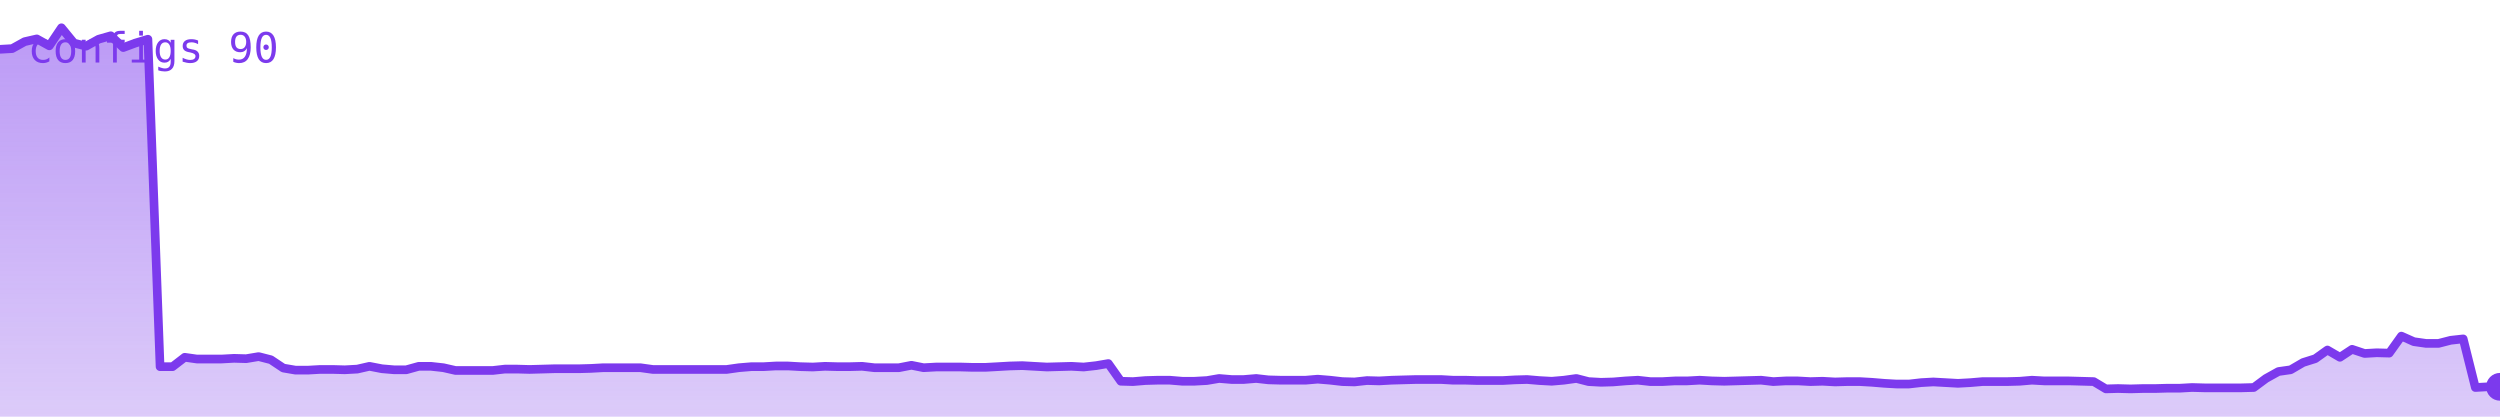
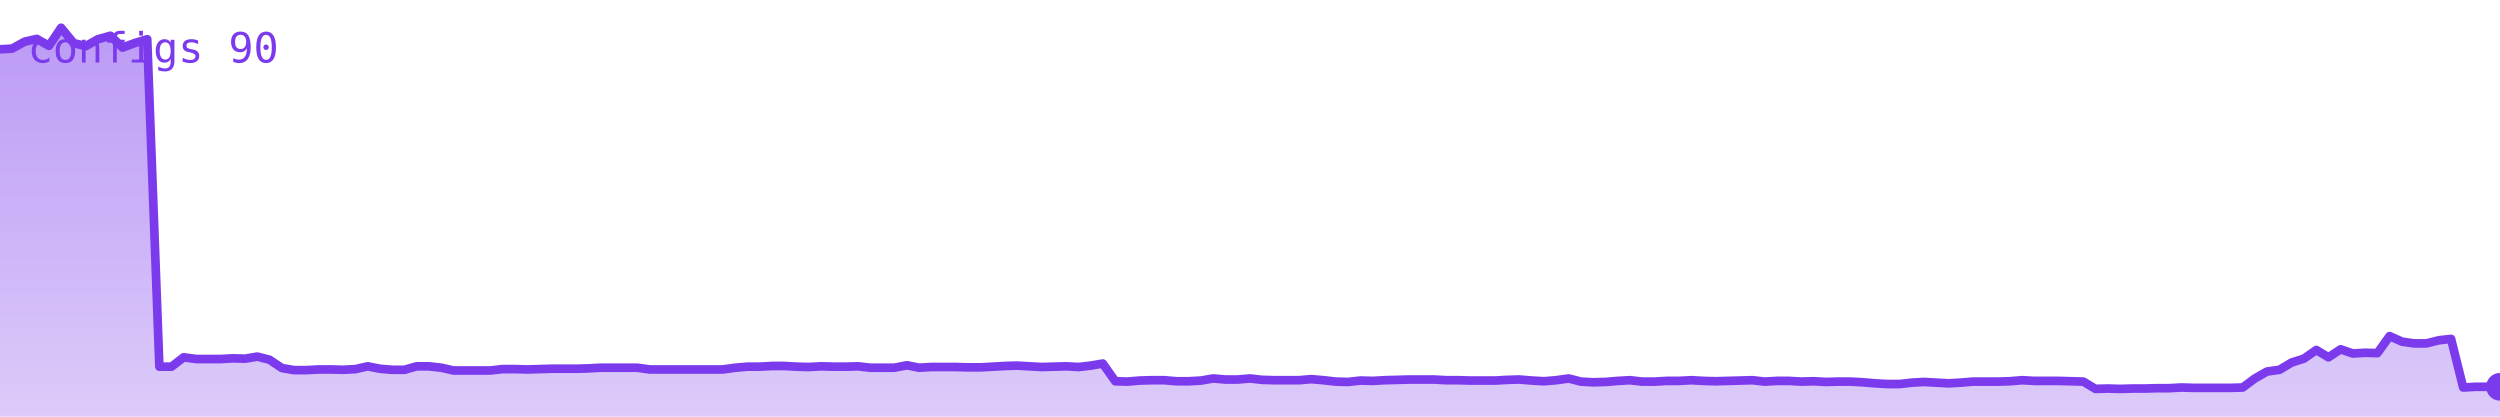
<svg xmlns="http://www.w3.org/2000/svg" viewBox="0 0 720 120" width="720" height="120" role="img" aria-label="configs">
  <defs>
    <linearGradient id="g" x1="0" y1="0" x2="0" y2="1">
      <stop offset="0%" stop-color="#7c3aed" stop-opacity="0.35" />
      <stop offset="100%" stop-color="#7c3aed" stop-opacity="0.02" />
    </linearGradient>
  </defs>
-   <polygon points="0,120 0.0,14.2 3.5,14.0 7.1,12.0 10.6,11.2 14.2,13.2 17.7,8.0 21.3,12.4 24.8,13.3 28.4,11.3 31.9,10.3 35.5,13.7 39.0,12.4 42.6,11.3 46.1,105.6 49.7,105.6 53.2,102.9 56.7,103.4 60.3,103.4 63.8,103.4 67.4,103.2 70.9,103.3 74.5,102.7 78.0,103.6 81.6,106.0 85.1,106.6 88.7,106.6 92.2,106.4 95.8,106.4 99.3,106.5 102.9,106.3 106.4,105.5 110.0,106.2 113.5,106.5 117.0,106.5 120.6,105.5 124.1,105.5 127.7,105.9 131.2,106.7 134.8,106.7 138.3,106.7 141.9,106.7 145.4,106.3 149.0,106.3 152.5,106.4 156.1,106.3 159.6,106.2 163.2,106.2 166.7,106.2 170.2,106.1 173.8,105.9 177.3,105.9 180.9,105.9 184.4,105.9 188.0,106.4 191.5,106.4 195.1,106.4 198.6,106.4 202.2,106.4 205.7,106.4 209.3,106.4 212.8,105.9 216.4,105.6 219.9,105.6 223.4,105.4 227.0,105.4 230.5,105.6 234.1,105.7 237.6,105.5 241.2,105.6 244.7,105.6 248.3,105.5 251.8,105.9 255.4,105.9 258.9,105.9 262.5,105.2 266.0,105.9 269.6,105.7 273.1,105.7 276.7,105.7 280.2,105.8 283.7,105.8 287.3,105.6 290.8,105.4 294.4,105.3 297.9,105.5 301.5,105.7 305.0,105.6 308.6,105.5 312.1,105.7 315.7,105.3 319.2,104.7 322.8,109.8 326.3,109.9 329.9,109.6 333.4,109.5 336.9,109.5 340.5,109.8 344.0,109.8 347.6,109.6 351.1,109.0 354.7,109.3 358.2,109.3 361.8,109.0 365.3,109.4 368.9,109.5 372.4,109.5 376.0,109.5 379.5,109.2 383.1,109.5 386.6,109.9 390.1,110.0 393.7,109.6 397.2,109.7 400.8,109.5 404.3,109.4 407.9,109.3 411.4,109.3 415.0,109.3 418.5,109.5 422.1,109.5 425.6,109.6 429.2,109.6 432.7,109.6 436.3,109.4 439.8,109.3 443.3,109.6 446.9,109.8 450.4,109.5 454.0,109.0 457.5,109.9 461.1,110.1 464.6,110.0 468.2,109.7 471.7,109.5 475.3,109.9 478.8,109.9 482.4,109.7 485.9,109.7 489.5,109.5 493.0,109.7 496.6,109.8 500.1,109.7 503.6,109.6 507.2,109.5 510.7,109.9 514.3,109.7 517.8,109.7 521.4,109.9 524.9,109.8 528.5,110.0 532.0,109.9 535.6,109.9 539.1,110.1 542.7,110.4 546.2,110.6 549.8,110.6 553.3,110.2 556.8,110.0 560.4,110.2 563.9,110.4 567.5,110.2 571.0,109.9 574.6,109.9 578.1,109.9 581.7,109.8 585.2,109.5 588.8,109.7 592.3,109.7 595.9,109.7 599.4,109.8 603.0,109.9 606.5,112.0 610.0,111.9 613.6,112.0 617.1,111.9 620.7,111.9 624.2,111.8 627.8,111.8 631.3,111.6 634.9,111.7 638.4,111.7 642.0,111.7 645.5,111.7 649.1,111.6 652.6,109.0 656.2,107.0 659.7,106.5 663.3,104.4 666.8,103.3 670.3,100.8 673.9,102.9 677.4,100.6 681.0,101.8 684.5,101.6 688.1,101.7 691.6,96.8 695.2,98.4 698.7,98.9 702.3,98.9 705.8,98.0 709.4,97.6 712.9,111.6 716.5,111.4 720.0,111.4 720,120" fill="#7c3aed" opacity="0.25" />
-   <polygon points="0,120 0.0,14.2 3.5,14.0 7.1,12.0 10.6,11.2 14.2,13.2 17.7,8.0 21.3,12.4 24.8,13.3 28.4,11.3 31.9,10.3 35.5,13.7 39.0,12.4 42.6,11.3 46.1,105.6 49.7,105.6 53.2,102.9 56.7,103.4 60.3,103.4 63.8,103.4 67.4,103.2 70.9,103.3 74.5,102.7 78.0,103.6 81.6,106.0 85.1,106.6 88.7,106.6 92.2,106.4 95.8,106.4 99.3,106.5 102.9,106.3 106.4,105.5 110.0,106.2 113.5,106.5 117.0,106.5 120.6,105.5 124.1,105.5 127.7,105.9 131.2,106.7 134.8,106.7 138.3,106.7 141.9,106.7 145.4,106.3 149.0,106.3 152.5,106.4 156.1,106.3 159.6,106.2 163.2,106.2 166.7,106.2 170.2,106.1 173.8,105.9 177.3,105.9 180.9,105.9 184.4,105.9 188.0,106.4 191.5,106.4 195.1,106.4 198.6,106.4 202.2,106.4 205.7,106.4 209.3,106.4 212.8,105.9 216.4,105.6 219.9,105.6 223.4,105.4 227.0,105.4 230.5,105.6 234.1,105.7 237.6,105.5 241.2,105.6 244.7,105.6 248.3,105.5 251.8,105.9 255.4,105.9 258.9,105.9 262.5,105.2 266.0,105.9 269.6,105.7 273.1,105.7 276.7,105.7 280.2,105.8 283.7,105.8 287.3,105.6 290.8,105.4 294.4,105.3 297.9,105.5 301.5,105.7 305.0,105.6 308.6,105.5 312.1,105.7 315.7,105.3 319.2,104.7 322.8,109.8 326.3,109.9 329.9,109.6 333.4,109.5 336.9,109.5 340.5,109.8 344.0,109.8 347.6,109.6 351.1,109.0 354.7,109.3 358.2,109.3 361.8,109.0 365.3,109.4 368.9,109.5 372.4,109.5 376.0,109.5 379.5,109.2 383.1,109.5 386.6,109.9 390.1,110.0 393.7,109.6 397.2,109.7 400.8,109.5 404.3,109.4 407.9,109.3 411.4,109.3 415.0,109.3 418.5,109.5 422.1,109.5 425.6,109.6 429.2,109.6 432.7,109.6 436.3,109.4 439.8,109.3 443.3,109.6 446.9,109.8 450.4,109.5 454.0,109.0 457.5,109.9 461.1,110.1 464.6,110.0 468.2,109.7 471.7,109.5 475.3,109.9 478.8,109.9 482.4,109.7 485.9,109.7 489.5,109.5 493.0,109.7 496.6,109.8 500.1,109.7 503.6,109.6 507.2,109.5 510.7,109.9 514.3,109.7 517.8,109.7 521.4,109.9 524.9,109.8 528.5,110.0 532.0,109.9 535.6,109.9 539.1,110.1 542.7,110.4 546.2,110.6 549.8,110.6 553.3,110.2 556.8,110.0 560.4,110.2 563.9,110.4 567.5,110.2 571.0,109.9 574.6,109.9 578.1,109.9 581.7,109.8 585.2,109.5 588.8,109.7 592.3,109.7 595.9,109.7 599.4,109.8 603.0,109.9 606.5,112.0 610.0,111.9 613.6,112.0 617.1,111.9 620.7,111.9 624.2,111.8 627.8,111.8 631.3,111.6 634.9,111.7 638.4,111.7 642.0,111.7 645.5,111.7 649.1,111.6 652.6,109.0 656.2,107.0 659.7,106.5 663.3,104.4 666.8,103.3 670.3,100.8 673.9,102.9 677.4,100.6 681.0,101.8 684.5,101.6 688.1,101.7 691.6,96.8 695.2,98.4 698.7,98.9 702.3,98.9 705.8,98.0 709.4,97.6 712.9,111.6 716.5,111.4 720.0,111.4 720,120" fill="url(#g)" />
-   <polyline points="0.0,14.2 3.5,14.0 7.1,12.0 10.6,11.2 14.2,13.2 17.7,8.0 21.3,12.4 24.8,13.3 28.4,11.3 31.9,10.3 35.5,13.7 39.0,12.4 42.6,11.3 46.1,105.6 49.7,105.6 53.2,102.9 56.7,103.4 60.3,103.4 63.8,103.4 67.4,103.2 70.9,103.3 74.5,102.7 78.0,103.6 81.6,106.0 85.1,106.6 88.7,106.6 92.2,106.4 95.8,106.4 99.3,106.5 102.9,106.3 106.4,105.5 110.0,106.2 113.5,106.5 117.0,106.5 120.6,105.5 124.1,105.5 127.7,105.9 131.2,106.7 134.8,106.7 138.3,106.7 141.9,106.7 145.4,106.3 149.0,106.3 152.5,106.4 156.1,106.3 159.6,106.2 163.2,106.2 166.7,106.2 170.2,106.1 173.8,105.9 177.3,105.9 180.9,105.9 184.4,105.9 188.0,106.4 191.5,106.4 195.1,106.4 198.6,106.4 202.2,106.4 205.7,106.4 209.3,106.4 212.8,105.9 216.4,105.6 219.9,105.6 223.4,105.4 227.0,105.4 230.5,105.6 234.1,105.7 237.6,105.5 241.2,105.6 244.7,105.6 248.3,105.5 251.8,105.9 255.4,105.9 258.9,105.9 262.5,105.2 266.0,105.9 269.6,105.7 273.1,105.7 276.7,105.7 280.2,105.8 283.7,105.8 287.3,105.6 290.8,105.4 294.4,105.3 297.9,105.5 301.5,105.7 305.0,105.6 308.6,105.5 312.1,105.7 315.7,105.3 319.2,104.7 322.8,109.8 326.3,109.9 329.9,109.6 333.4,109.5 336.9,109.5 340.5,109.8 344.0,109.8 347.6,109.6 351.1,109.0 354.7,109.3 358.2,109.3 361.8,109.0 365.3,109.4 368.9,109.5 372.4,109.5 376.0,109.5 379.5,109.2 383.1,109.5 386.6,109.9 390.1,110.0 393.7,109.6 397.2,109.7 400.8,109.5 404.3,109.4 407.9,109.3 411.4,109.3 415.0,109.3 418.5,109.5 422.1,109.5 425.6,109.6 429.2,109.6 432.7,109.6 436.3,109.4 439.8,109.3 443.3,109.6 446.9,109.8 450.4,109.5 454.0,109.0 457.5,109.9 461.1,110.1 464.6,110.0 468.2,109.7 471.7,109.5 475.3,109.9 478.8,109.9 482.4,109.7 485.9,109.7 489.5,109.5 493.0,109.7 496.6,109.8 500.1,109.7 503.6,109.6 507.2,109.5 510.7,109.9 514.3,109.7 517.8,109.7 521.4,109.9 524.9,109.8 528.5,110.0 532.0,109.9 535.6,109.9 539.1,110.1 542.7,110.4 546.2,110.6 549.8,110.6 553.3,110.2 556.8,110.0 560.4,110.2 563.9,110.4 567.5,110.2 571.0,109.9 574.6,109.9 578.1,109.9 581.7,109.8 585.2,109.5 588.8,109.7 592.3,109.7 595.9,109.7 599.4,109.8 603.0,109.9 606.5,112.0 610.0,111.9 613.6,112.0 617.1,111.9 620.7,111.9 624.2,111.8 627.8,111.8 631.3,111.6 634.9,111.7 638.4,111.7 642.0,111.7 645.5,111.7 649.1,111.6 652.6,109.0 656.2,107.0 659.7,106.5 663.3,104.4 666.8,103.3 670.3,100.8 673.9,102.9 677.4,100.6 681.0,101.8 684.5,101.6 688.1,101.7 691.6,96.8 695.2,98.4 698.7,98.9 702.3,98.9 705.8,98.0 709.4,97.6 712.9,111.6 716.5,111.4 720.0,111.4" fill="none" stroke="#7c3aed" stroke-width="2.5" stroke-linejoin="round" stroke-linecap="round" />
+   <polygon points="0,120 0.0,14.2 3.5,14.0 7.1,12.0 10.6,11.2 14.1,13.2 17.6,8.0 21.2,12.4 24.7,13.3 28.2,11.3 31.8,10.3 35.3,13.7 38.8,12.4 42.4,11.3 45.9,105.6 49.4,105.6 52.9,102.9 56.5,103.4 60.0,103.4 63.5,103.4 67.1,103.2 70.6,103.3 74.1,102.7 77.6,103.6 81.2,106.0 84.7,106.6 88.2,106.6 91.8,106.4 95.3,106.4 98.8,106.5 102.4,106.3 105.9,105.5 109.4,106.2 112.9,106.5 116.5,106.5 120.0,105.5 123.5,105.5 127.1,105.9 130.6,106.7 134.1,106.7 137.6,106.7 141.2,106.7 144.7,106.3 148.2,106.3 151.8,106.4 155.3,106.3 158.8,106.2 162.4,106.2 165.9,106.2 169.4,106.1 172.9,105.9 176.5,105.9 180.0,105.9 183.5,105.9 187.1,106.4 190.6,106.4 194.1,106.4 197.6,106.4 201.2,106.4 204.7,106.4 208.2,106.4 211.8,105.9 215.3,105.6 218.8,105.6 222.4,105.4 225.9,105.4 229.4,105.6 232.9,105.7 236.5,105.5 240.0,105.6 243.5,105.6 247.1,105.5 250.6,105.9 254.1,105.9 257.6,105.9 261.2,105.2 264.7,105.9 268.2,105.7 271.8,105.7 275.3,105.7 278.8,105.8 282.4,105.8 285.9,105.6 289.4,105.4 292.9,105.3 296.5,105.5 300.0,105.7 303.5,105.6 307.1,105.5 310.6,105.7 314.1,105.3 317.6,104.7 321.2,109.8 324.7,109.9 328.2,109.6 331.8,109.5 335.3,109.5 338.8,109.8 342.4,109.8 345.9,109.6 349.4,109.0 352.9,109.3 356.5,109.3 360.0,109.0 363.5,109.4 367.1,109.5 370.6,109.5 374.1,109.5 377.6,109.2 381.2,109.5 384.7,109.9 388.2,110.0 391.8,109.6 395.3,109.7 398.8,109.5 402.4,109.4 405.9,109.3 409.4,109.3 412.9,109.3 416.5,109.5 420.0,109.5 423.5,109.6 427.1,109.6 430.6,109.6 434.1,109.4 437.6,109.3 441.2,109.6 444.7,109.8 448.2,109.5 451.8,109.0 455.3,109.9 458.8,110.1 462.4,110.0 465.9,109.7 469.4,109.5 472.9,109.9 476.5,109.9 480.0,109.7 483.5,109.7 487.1,109.5 490.6,109.7 494.1,109.8 497.6,109.7 501.2,109.6 504.7,109.5 508.2,109.9 511.8,109.7 515.3,109.7 518.8,109.9 522.4,109.8 525.9,110.0 529.4,109.9 532.9,109.9 536.5,110.1 540.0,110.4 543.5,110.6 547.1,110.6 550.6,110.2 554.1,110.0 557.6,110.2 561.2,110.4 564.7,110.2 568.2,109.9 571.8,109.9 575.3,109.9 578.8,109.8 582.4,109.5 585.9,109.7 589.4,109.7 592.9,109.7 596.5,109.8 600.0,109.9 603.5,112.0 607.1,111.9 610.6,112.0 614.1,111.9 617.6,111.9 621.2,111.8 624.7,111.8 628.2,111.6 631.8,111.7 635.3,111.7 638.8,111.7 642.4,111.7 645.9,111.6 649.4,109.0 652.9,107.0 656.5,106.5 660.0,104.4 663.5,103.3 667.1,100.8 670.6,102.9 674.1,100.6 677.6,101.8 681.2,101.6 684.7,101.7 688.2,96.8 691.8,98.4 695.3,98.9 698.8,98.9 702.4,98.0 705.9,97.6 709.4,111.6 712.9,111.4 716.5,111.4 720.0,111.4 720,120" fill="#7c3aed" opacity="0.25" />
+   <polygon points="0,120 0.0,14.2 3.5,14.0 7.1,12.0 10.6,11.2 14.1,13.2 17.6,8.0 21.2,12.4 24.7,13.3 28.2,11.3 31.8,10.3 35.3,13.7 38.8,12.4 42.4,11.3 45.9,105.6 49.4,105.6 52.9,102.9 56.5,103.4 60.0,103.4 63.5,103.4 67.1,103.2 70.6,103.3 74.1,102.7 77.6,103.6 81.2,106.0 84.7,106.6 88.2,106.6 91.8,106.4 95.3,106.4 98.8,106.5 102.4,106.3 105.9,105.5 109.4,106.2 112.9,106.5 116.5,106.5 120.0,105.5 123.5,105.5 127.1,105.9 130.6,106.7 134.1,106.7 137.6,106.7 141.2,106.7 144.7,106.3 148.2,106.3 151.8,106.4 155.3,106.3 158.8,106.2 162.4,106.2 165.9,106.2 169.4,106.1 172.9,105.9 176.5,105.9 180.0,105.9 183.5,105.9 187.1,106.4 190.6,106.4 194.1,106.4 197.6,106.4 201.2,106.4 204.7,106.4 208.2,106.4 211.8,105.9 215.3,105.6 218.8,105.6 222.4,105.4 225.9,105.4 229.4,105.6 232.9,105.7 236.5,105.5 240.0,105.6 243.5,105.6 247.1,105.5 250.6,105.9 254.1,105.9 257.6,105.9 261.2,105.2 264.7,105.9 268.2,105.7 271.8,105.7 275.3,105.7 278.8,105.8 282.4,105.8 285.9,105.6 289.4,105.4 292.9,105.3 296.5,105.5 300.0,105.7 303.5,105.6 307.1,105.5 310.6,105.7 314.1,105.3 317.6,104.7 321.2,109.8 324.7,109.9 328.2,109.6 331.8,109.5 335.3,109.5 338.8,109.8 342.4,109.8 345.9,109.6 349.4,109.0 352.9,109.3 356.5,109.3 360.0,109.0 363.5,109.4 367.1,109.5 370.6,109.5 374.1,109.5 377.6,109.2 381.2,109.5 384.7,109.9 388.2,110.0 391.8,109.6 395.3,109.7 398.8,109.5 402.4,109.4 405.9,109.3 409.4,109.3 412.9,109.3 416.5,109.5 420.0,109.5 423.5,109.6 427.1,109.6 430.6,109.6 434.1,109.4 437.6,109.3 441.2,109.6 444.7,109.8 448.2,109.5 451.8,109.0 455.3,109.9 458.8,110.1 462.4,110.0 465.9,109.7 469.4,109.5 472.9,109.9 476.5,109.9 480.0,109.7 483.5,109.7 487.1,109.5 490.6,109.7 494.1,109.8 497.6,109.7 501.2,109.6 504.7,109.5 508.2,109.9 511.8,109.7 515.3,109.7 518.8,109.9 522.4,109.8 525.9,110.0 529.4,109.9 532.9,109.9 536.5,110.1 540.0,110.4 543.5,110.6 547.1,110.6 550.6,110.2 554.1,110.0 557.6,110.2 561.2,110.4 564.7,110.2 568.2,109.9 571.8,109.9 575.3,109.9 578.8,109.8 582.4,109.5 585.9,109.7 589.4,109.7 592.9,109.7 596.5,109.8 600.0,109.9 603.5,112.0 607.1,111.9 610.6,112.0 614.1,111.9 617.6,111.9 621.2,111.8 624.7,111.8 628.2,111.6 631.8,111.7 635.3,111.7 638.8,111.7 642.4,111.7 645.9,111.6 649.4,109.0 652.9,107.0 656.5,106.5 660.0,104.4 663.5,103.3 667.1,100.8 670.6,102.9 674.1,100.6 677.6,101.8 681.2,101.6 684.7,101.7 688.2,96.8 691.8,98.4 695.3,98.9 698.8,98.9 702.4,98.0 705.9,97.6 709.4,111.6 712.9,111.4 716.5,111.4 720.0,111.4 720,120" fill="url(#g)" />
+   <polyline points="0.0,14.2 3.5,14.0 7.1,12.0 10.6,11.2 14.1,13.2 17.6,8.0 21.2,12.4 24.7,13.3 28.2,11.3 31.8,10.3 35.3,13.7 38.8,12.4 42.4,11.3 45.9,105.6 49.4,105.6 52.9,102.9 56.5,103.4 60.0,103.4 63.5,103.4 67.1,103.2 70.6,103.3 74.1,102.7 77.6,103.6 81.2,106.0 84.7,106.6 88.2,106.6 91.8,106.4 95.3,106.4 98.8,106.5 102.4,106.3 105.9,105.5 109.4,106.2 112.9,106.5 116.5,106.5 120.0,105.5 123.5,105.5 127.1,105.9 130.6,106.7 134.1,106.7 137.6,106.7 141.2,106.7 144.7,106.3 148.2,106.3 151.8,106.4 155.3,106.3 158.8,106.2 162.4,106.2 165.9,106.2 169.4,106.1 172.9,105.9 176.5,105.9 180.0,105.9 183.5,105.9 187.1,106.4 190.6,106.4 194.1,106.4 197.6,106.4 201.2,106.4 204.7,106.4 208.2,106.4 211.8,105.9 215.3,105.6 218.8,105.6 222.4,105.4 225.9,105.4 229.4,105.6 232.9,105.7 236.5,105.5 240.0,105.6 243.5,105.6 247.1,105.5 250.6,105.9 254.1,105.9 257.6,105.9 261.2,105.2 264.7,105.9 268.2,105.7 271.8,105.7 275.3,105.7 278.8,105.8 282.4,105.8 285.9,105.6 289.4,105.4 292.9,105.3 296.5,105.5 300.0,105.7 303.5,105.6 307.1,105.5 310.6,105.7 314.1,105.3 317.6,104.7 321.2,109.8 324.7,109.9 328.2,109.6 331.8,109.5 335.3,109.5 338.8,109.8 342.4,109.8 345.9,109.6 349.4,109.0 352.9,109.3 356.5,109.3 360.0,109.0 363.5,109.4 367.1,109.5 370.6,109.5 374.1,109.5 377.6,109.2 381.2,109.5 384.7,109.9 388.2,110.0 391.8,109.6 395.3,109.7 398.8,109.5 402.4,109.4 405.9,109.3 409.4,109.3 412.9,109.3 416.5,109.5 420.0,109.5 423.5,109.6 427.1,109.6 430.6,109.6 434.1,109.4 437.6,109.3 441.2,109.6 444.7,109.8 448.2,109.5 451.8,109.0 455.3,109.9 458.8,110.1 462.4,110.0 465.9,109.7 469.4,109.5 472.9,109.9 476.5,109.9 480.0,109.7 483.5,109.7 487.1,109.5 490.6,109.7 494.1,109.8 497.6,109.7 501.2,109.6 504.7,109.5 508.2,109.9 511.8,109.7 515.3,109.7 518.8,109.9 522.4,109.8 525.9,110.0 529.4,109.9 532.9,109.9 536.5,110.1 540.0,110.4 543.5,110.6 547.1,110.6 550.6,110.2 554.1,110.0 557.6,110.2 561.2,110.4 564.7,110.2 568.2,109.9 571.8,109.9 575.3,109.9 578.8,109.8 582.4,109.5 585.9,109.7 589.4,109.7 592.9,109.7 596.5,109.8 600.0,109.9 603.5,112.0 607.1,111.9 610.6,112.0 614.1,111.9 617.6,111.9 621.2,111.8 624.7,111.8 628.2,111.6 631.8,111.7 635.3,111.7 638.8,111.7 642.4,111.7 645.9,111.6 649.4,109.0 652.9,107.0 656.5,106.5 660.0,104.4 663.5,103.3 667.1,100.8 670.6,102.9 674.1,100.6 677.6,101.8 681.2,101.6 684.7,101.7 688.2,96.8 691.8,98.4 695.3,98.9 698.8,98.9 702.4,98.0 705.9,97.6 709.4,111.6 712.9,111.4 716.5,111.4 720.0,111.4" fill="none" stroke="#7c3aed" stroke-width="2.5" stroke-linejoin="round" stroke-linecap="round" />
  <circle cx="720.0" cy="111.4" r="4" fill="#7c3aed" />
  <text x="8" y="18" font-family="monospace" font-size="12" fill="#7c3aed">configs 90</text>
</svg>
